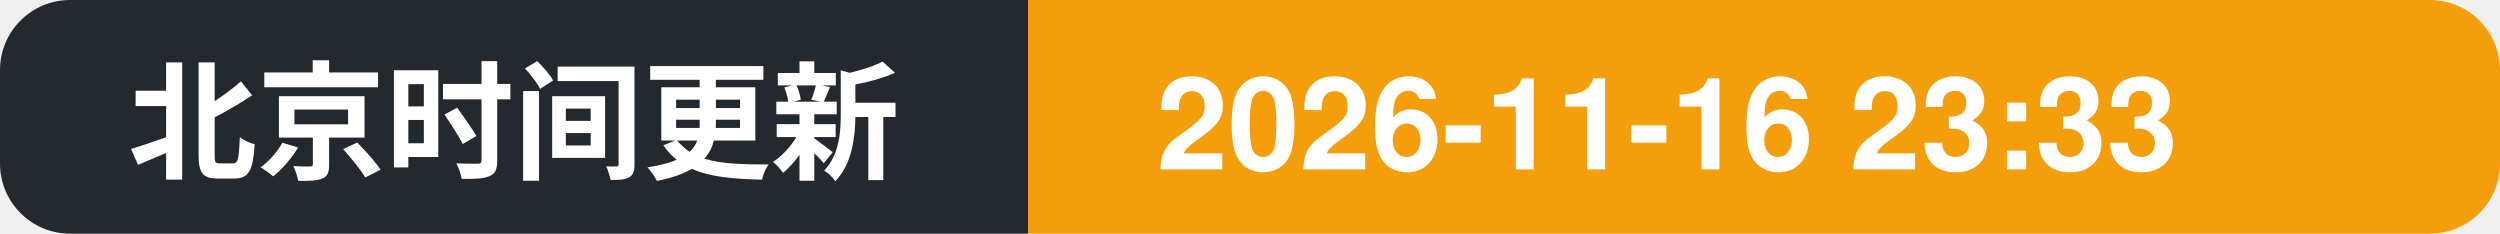
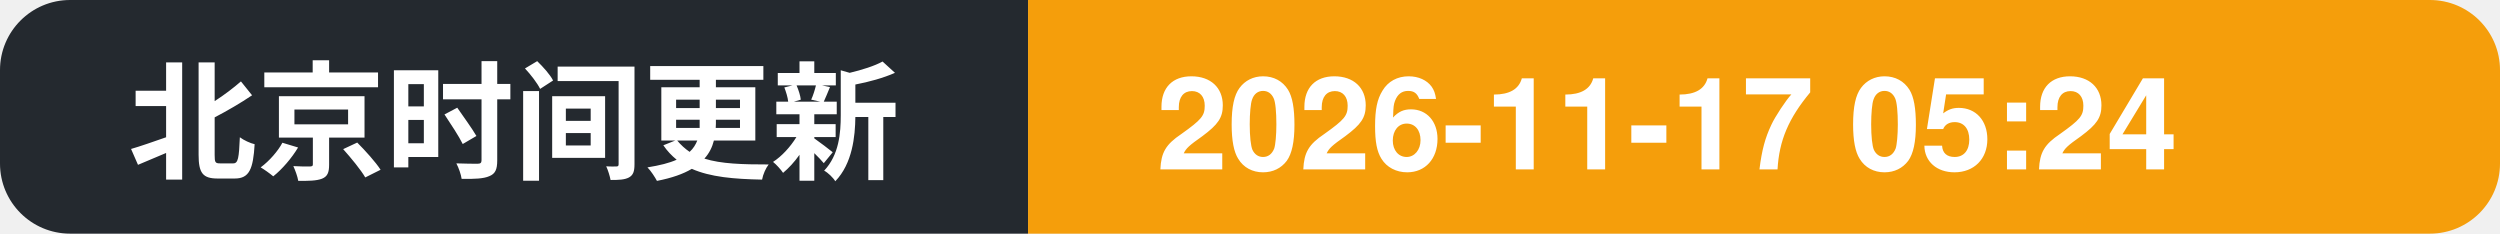
- <svg xmlns="http://www.w3.org/2000/svg" width="214" height="20" role="img" aria-label="北京时间更新: 2026-11-16 23:33">
+ <svg xmlns="http://www.w3.org/2000/svg" width="214" height="20" role="img" aria-label="北京时间更新: 2026-11-17 05:24">
  <clipPath id="c">
    <rect width="214" height="20" rx="6" />
  </clipPath>
  <g clip-path="url(#c)">
    <rect width="88" height="20" fill="#24292f" />
    <rect x="88" width="126" height="20" fill="#f59e0b" />
    <text x="11" y="14.5" font-family="Segoe UI, PingFang SC, Hiragino Sans GB, Microsoft YaHei, Helvetica, Arial, sans-serif" font-size="11" font-weight="600" fill="#ffffff">北京时间更新</text>
-     <text x="99" y="14.5" font-family="Segoe UI, PingFang SC, Hiragino Sans GB, Microsoft YaHei, Helvetica, Arial, sans-serif" font-size="11" font-weight="700" fill="#ffffff">2026-11-16 23:33</text>
+     <text x="99" y="14.5" font-family="Segoe UI, PingFang SC, Hiragino Sans GB, Microsoft YaHei, Helvetica, Arial, sans-serif" font-size="11" font-weight="700" fill="#ffffff">2026-11-17 05:24</text>
  </g>
</svg>
